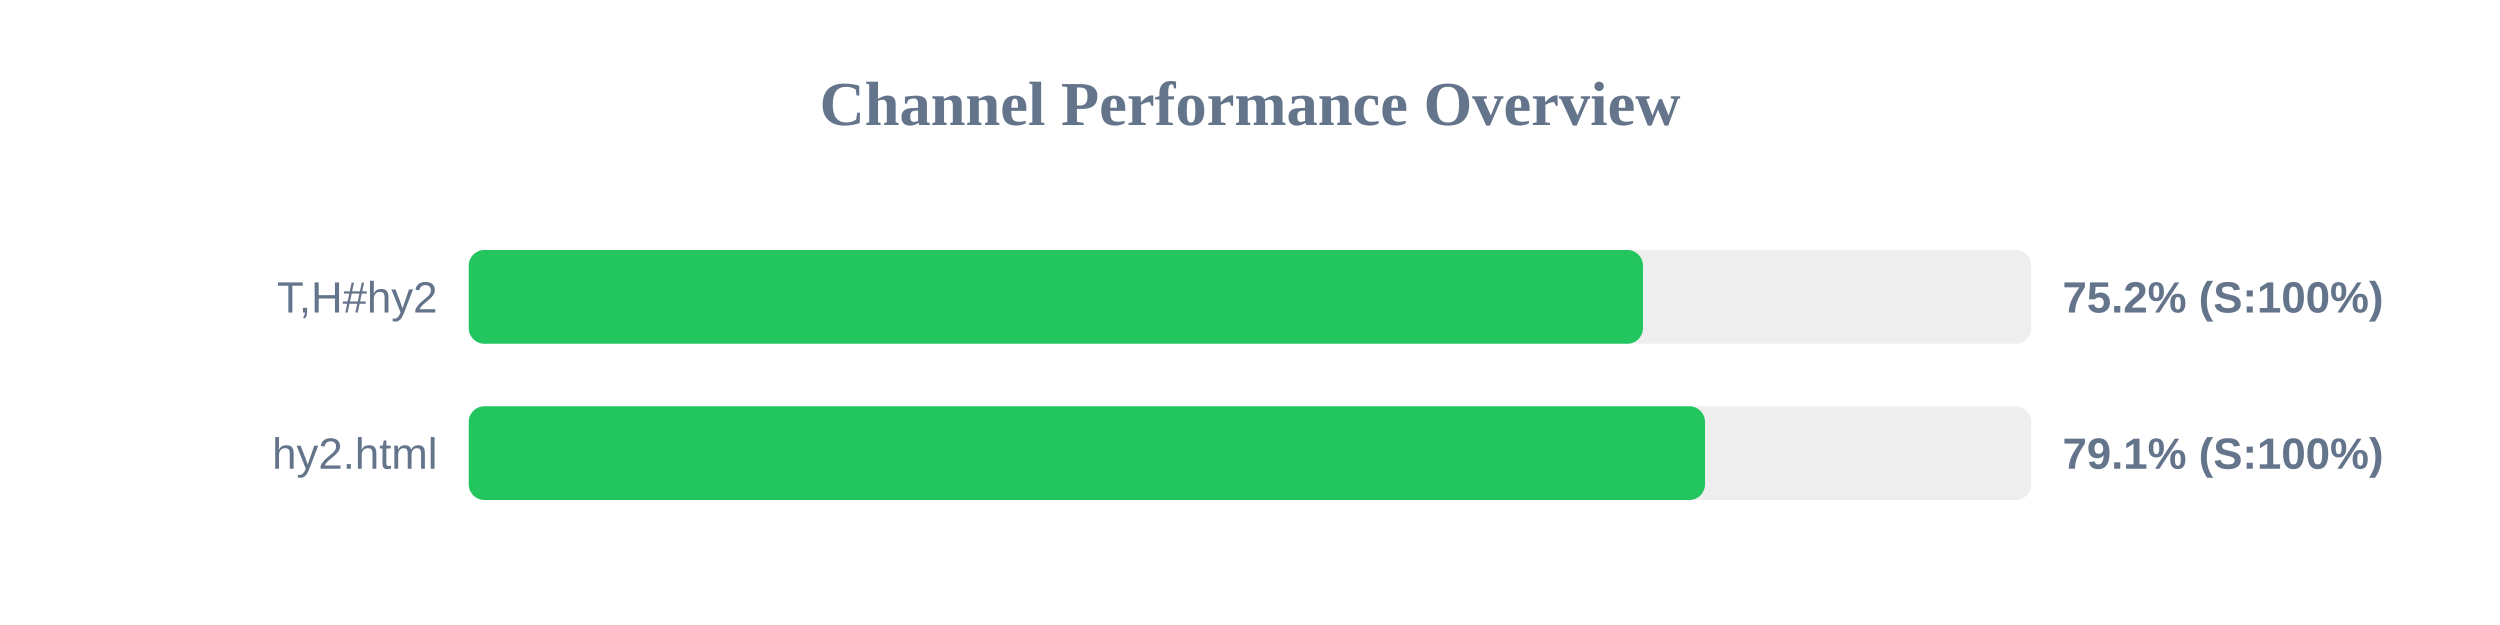
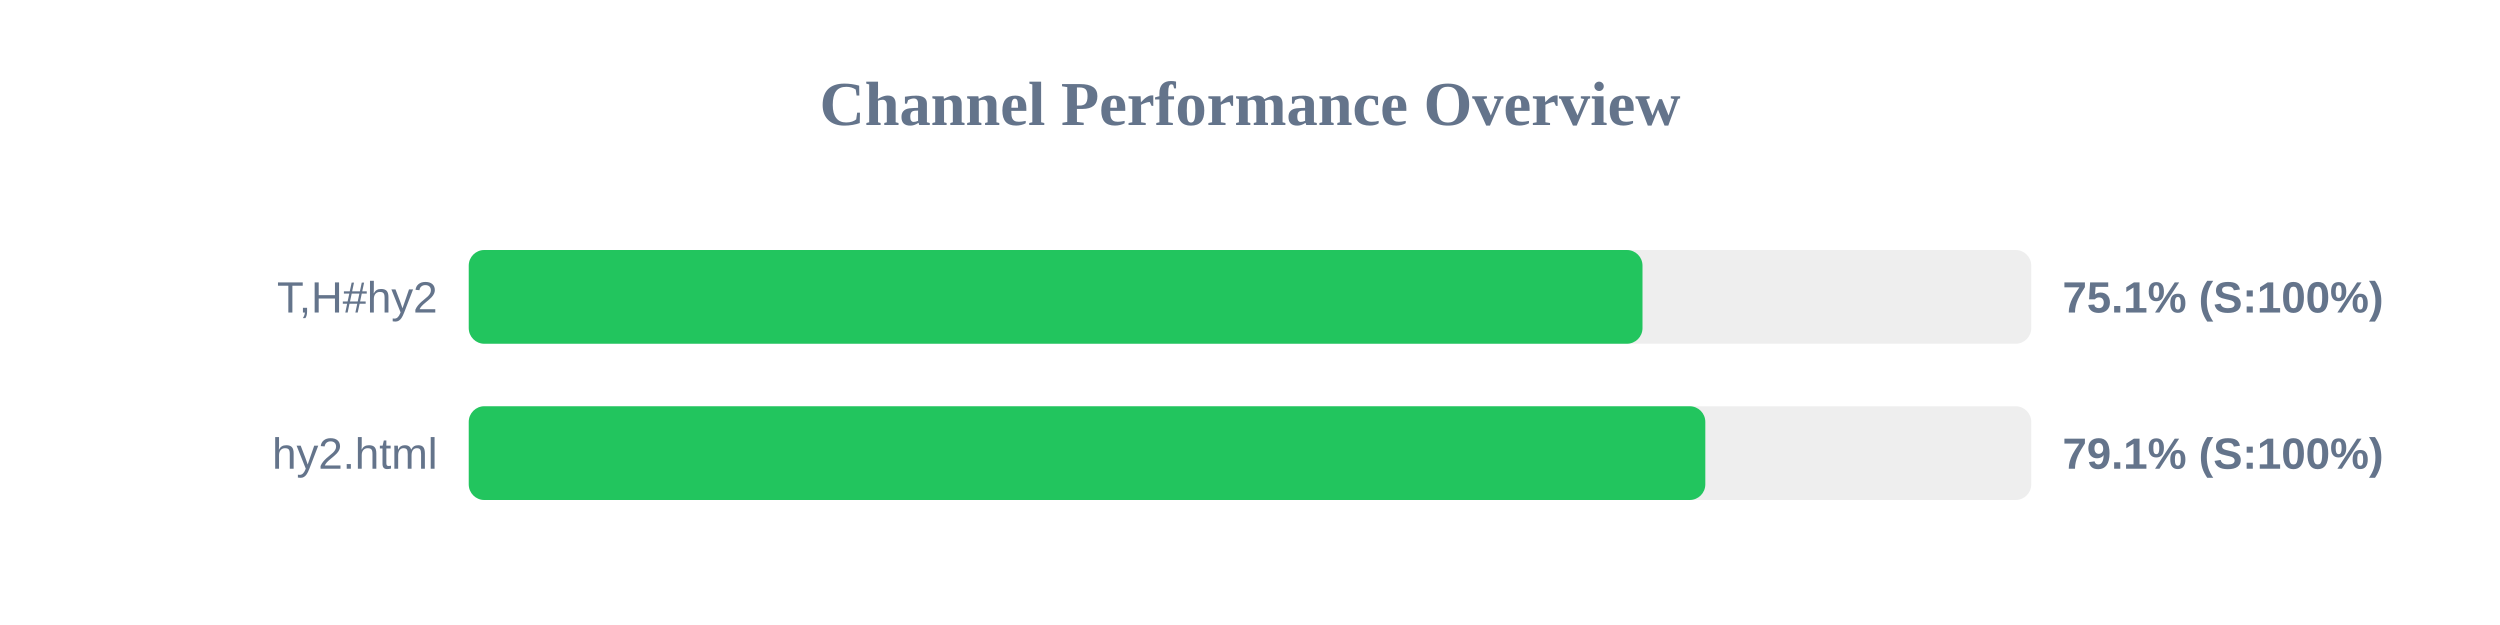
<svg xmlns="http://www.w3.org/2000/svg" width="800" height="200" version="1.1">
  <style>
        .row { font: 14px Arial; fill: #64748b; }
        .score { font: bold 14px Arial; fill: #64748b; }
    </style>
  <text x="400" y="40" text-anchor="middle" font-size="20px" font-weight="bold" fill="#64748b">Channel Performance Overview</text>
  <rect x="150" y="80" width="500" height="30" fill="#eee" rx="5" />
-   <rect x="150" y="80" width="375.75" height="30" fill="#22c55e" rx="5" />
+   <rect x="150" y="80" width="375.6" height="30" fill="#22c55e" rx="5" />
  <text x="140" y="100" text-anchor="end" class="row">T,H#hy2</text>
-   <text x="660" y="100" text-anchor="start" class="score">75.2% (S:100%)</text>
+   <text x="660" y="100" text-anchor="start" class="score">75.1% (S:100%)</text>
  <rect x="150" y="130" width="500" height="30" fill="#eee" rx="5" />
-   <rect x="150" y="130" width="395.6" height="30" fill="#22c55e" rx="5" />
+   <rect x="150" y="130" width="395.7" height="30" fill="#22c55e" rx="5" />
  <text x="140" y="150" text-anchor="end" class="row">hy2.html</text>
  <text x="660" y="150" text-anchor="start" class="score">79.1% (S:100%)</text>
</svg>
